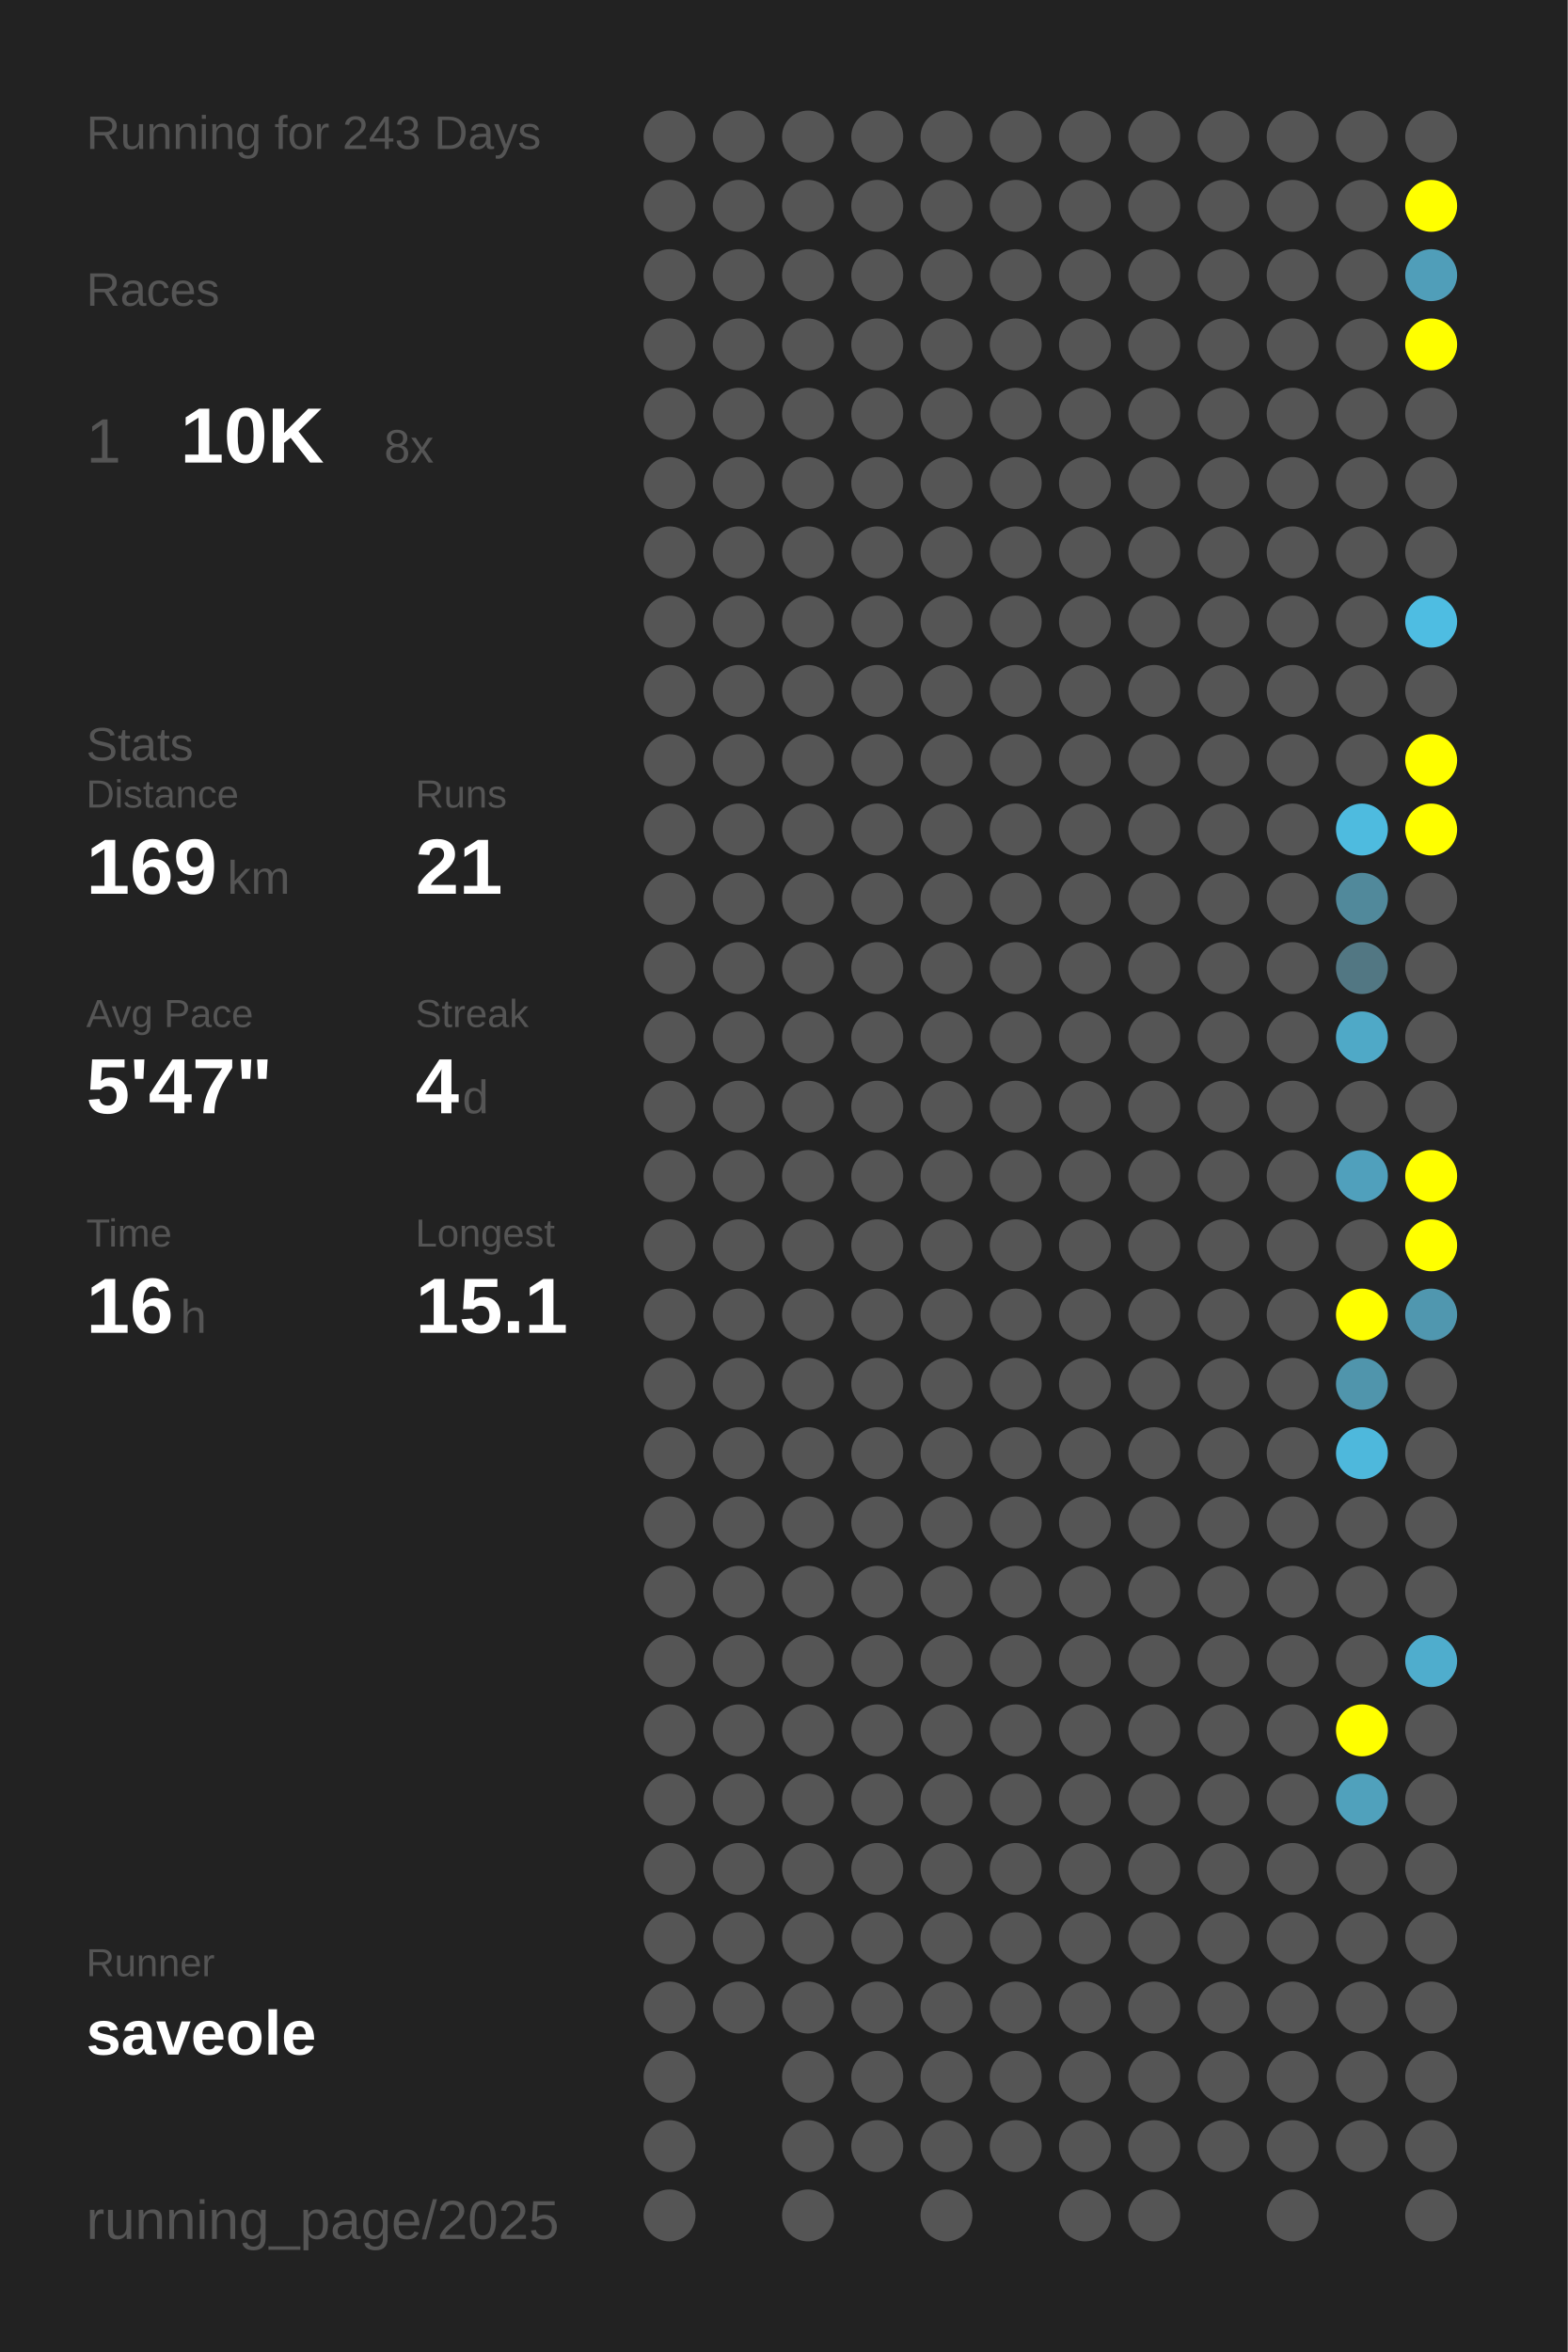
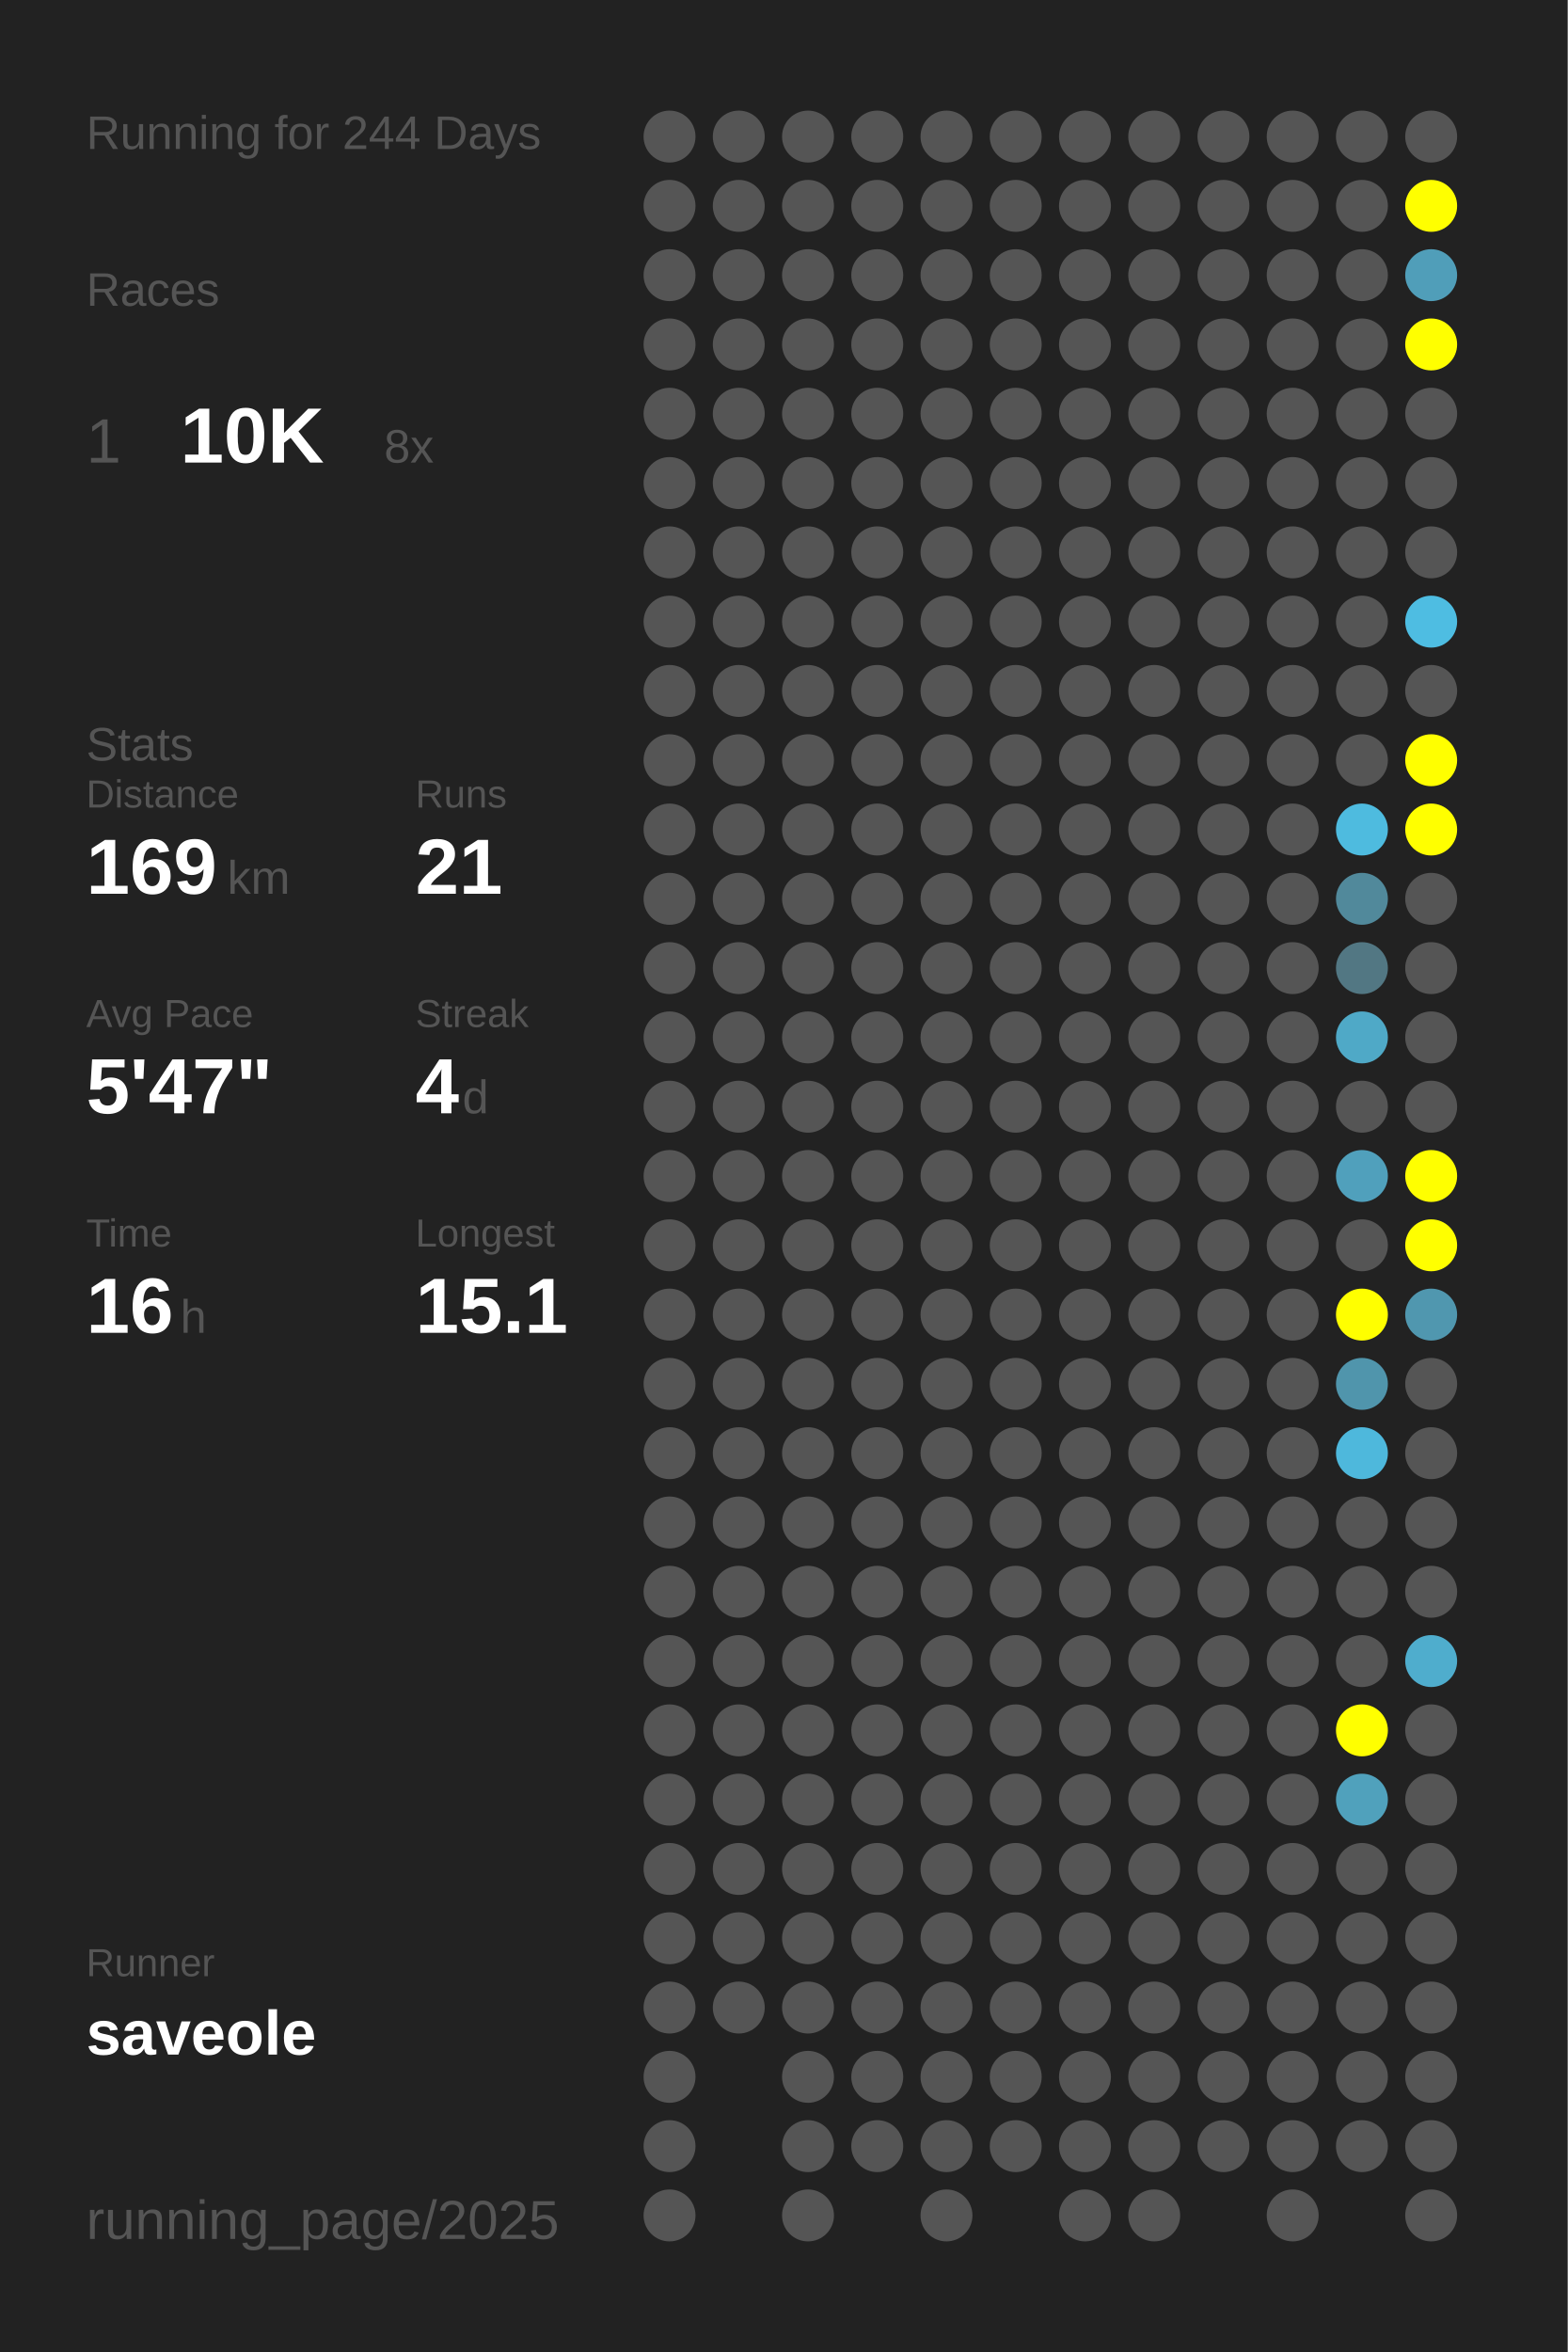
<svg xmlns="http://www.w3.org/2000/svg" baseProfile="full" height="300mm" version="1.1" viewBox="0,0,200,300" width="200mm">
  <defs />
  <rect fill="#222222" height="300" width="200" x="0" y="0" />
-   <text fill="#555555" style="font-size:6px; font-family:Arial;" x="11" y="19">Running for 243 Days</text>
+   <text fill="#555555" style="font-size:6px; font-family:Arial;" x="11" y="19">Running for 244 Days</text>
  <text fill="#555555" style="font-size:6px; font-family:Arial;" x="11" y="39">Races</text>
  <text fill="#555555" style="font-size:8px; font-family:Arial;" x="11" y="59">1</text>
  <text fill="#FFFFFF" style="font-size:10px; font-family:Arial; font-weight:bold;" x="23" y="59">10K</text>
  <text fill="#555555" style="font-size:6px; font-family:Arial;" x="49" y="59">8x</text>
  <text fill="#555555" style="font-size:6px; font-family:Arial;" x="11" y="97">Stats</text>
  <text fill="#555555" style="font-size:5px; font-family:Arial;" x="11" y="103">Distance</text>
  <text fill="#FFFFFF" style="font-size:10px; font-family:Arial; font-weight:bold;" x="11" y="114">169</text>
  <text fill="#555555" style="font-size:6px; font-family:Arial;" x="29" y="114">km</text>
  <text fill="#555555" style="font-size:5px; font-family:Arial;" x="53" y="103">Runs</text>
  <text fill="#FFFFFF" style="font-size:10px; font-family:Arial; font-weight:bold;" x="53" y="114">21</text>
  <text fill="#555555" style="font-size:5px; font-family:Arial;" x="11" y="131">Avg Pace</text>
  <text fill="#FFFFFF" style="font-size:10px; font-family:Arial; font-weight:bold;" x="11" y="142">5'47"</text>
  <text fill="#555555" style="font-size:5px; font-family:Arial;" x="53" y="131">Streak</text>
  <text fill="#FFFFFF" style="font-size:10px; font-family:Arial; font-weight:bold;" x="53" y="142">4</text>
  <text fill="#555555" style="font-size:6px; font-family:Arial;" x="59" y="142">d</text>
  <text fill="#555555" style="font-size:5px; font-family:Arial;" x="11" y="159">Time</text>
  <text fill="#FFFFFF" style="font-size:10px; font-family:Arial; font-weight:bold;" x="11" y="170">16</text>
  <text fill="#555555" style="font-size:6px; font-family:Arial;" x="23" y="170">h</text>
  <text fill="#555555" style="font-size:5px; font-family:Arial;" x="53" y="159">Longest</text>
  <text fill="#FFFFFF" style="font-size:10px; font-family:Arial; font-weight:bold;" x="53" y="170">15.1</text>
  <text fill="#555555" style="font-size:5px; font-family:Arial;" x="11" y="252.065">Runner</text>
  <text fill="#FFFFFF" style="font-size:8px; font-family:Arial; font-weight:bold;" x="11" y="262.065">saveole</text>
  <text fill="#555555" style="font-size:7px; font-family:Arial;" x="11" y="285.581">running_page/2025</text>
  <circle cx="85.417" cy="17.419" fill="#555555" r="3.312" />
  <circle cx="85.417" cy="26.258" fill="#555555" r="3.312" />
  <circle cx="85.417" cy="35.097" fill="#555555" r="3.312" />
  <circle cx="85.417" cy="43.935" fill="#555555" r="3.312" />
  <circle cx="85.417" cy="52.774" fill="#555555" r="3.312" />
  <circle cx="85.417" cy="61.613" fill="#555555" r="3.312" />
  <circle cx="85.417" cy="70.452" fill="#555555" r="3.312" />
  <circle cx="85.417" cy="79.29" fill="#555555" r="3.312" />
  <circle cx="85.417" cy="88.129" fill="#555555" r="3.312" />
  <circle cx="85.417" cy="96.968" fill="#555555" r="3.312" />
  <circle cx="85.417" cy="105.806" fill="#555555" r="3.312" />
  <circle cx="85.417" cy="114.645" fill="#555555" r="3.312" />
  <circle cx="85.417" cy="123.484" fill="#555555" r="3.312" />
  <circle cx="85.417" cy="132.323" fill="#555555" r="3.312" />
  <circle cx="85.417" cy="141.161" fill="#555555" r="3.312" />
  <circle cx="85.417" cy="150" fill="#555555" r="3.312" />
  <circle cx="85.417" cy="158.839" fill="#555555" r="3.312" />
  <circle cx="85.417" cy="167.677" fill="#555555" r="3.312" />
  <circle cx="85.417" cy="176.516" fill="#555555" r="3.312" />
  <circle cx="85.417" cy="185.355" fill="#555555" r="3.312" />
  <circle cx="85.417" cy="194.194" fill="#555555" r="3.312" />
  <circle cx="85.417" cy="203.032" fill="#555555" r="3.312" />
  <circle cx="85.417" cy="211.871" fill="#555555" r="3.312" />
  <circle cx="85.417" cy="220.71" fill="#555555" r="3.312" />
  <circle cx="85.417" cy="229.548" fill="#555555" r="3.312" />
  <circle cx="85.417" cy="238.387" fill="#555555" r="3.312" />
  <circle cx="85.417" cy="247.226" fill="#555555" r="3.312" />
  <circle cx="85.417" cy="256.065" fill="#555555" r="3.312" />
  <circle cx="85.417" cy="264.903" fill="#555555" r="3.312" />
  <circle cx="85.417" cy="273.742" fill="#555555" r="3.312" />
  <circle cx="85.417" cy="282.581" fill="#555555" r="3.312" />
  <circle cx="94.25" cy="17.419" fill="#555555" r="3.312" />
  <circle cx="94.25" cy="26.258" fill="#555555" r="3.312" />
  <circle cx="94.25" cy="35.097" fill="#555555" r="3.312" />
  <circle cx="94.25" cy="43.935" fill="#555555" r="3.312" />
  <circle cx="94.25" cy="52.774" fill="#555555" r="3.312" />
  <circle cx="94.25" cy="61.613" fill="#555555" r="3.312" />
  <circle cx="94.25" cy="70.452" fill="#555555" r="3.312" />
  <circle cx="94.25" cy="79.29" fill="#555555" r="3.312" />
  <circle cx="94.25" cy="88.129" fill="#555555" r="3.312" />
  <circle cx="94.25" cy="96.968" fill="#555555" r="3.312" />
  <circle cx="94.25" cy="105.806" fill="#555555" r="3.312" />
  <circle cx="94.25" cy="114.645" fill="#555555" r="3.312" />
  <circle cx="94.25" cy="123.484" fill="#555555" r="3.312" />
  <circle cx="94.25" cy="132.323" fill="#555555" r="3.312" />
  <circle cx="94.25" cy="141.161" fill="#555555" r="3.312" />
  <circle cx="94.25" cy="150" fill="#555555" r="3.312" />
  <circle cx="94.25" cy="158.839" fill="#555555" r="3.312" />
  <circle cx="94.25" cy="167.677" fill="#555555" r="3.312" />
  <circle cx="94.25" cy="176.516" fill="#555555" r="3.312" />
  <circle cx="94.25" cy="185.355" fill="#555555" r="3.312" />
  <circle cx="94.25" cy="194.194" fill="#555555" r="3.312" />
  <circle cx="94.25" cy="203.032" fill="#555555" r="3.312" />
  <circle cx="94.25" cy="211.871" fill="#555555" r="3.312" />
  <circle cx="94.25" cy="220.71" fill="#555555" r="3.312" />
  <circle cx="94.25" cy="229.548" fill="#555555" r="3.312" />
  <circle cx="94.25" cy="238.387" fill="#555555" r="3.312" />
  <circle cx="94.25" cy="247.226" fill="#555555" r="3.312" />
  <circle cx="94.25" cy="256.065" fill="#555555" r="3.312" />
  <circle cx="103.083" cy="17.419" fill="#555555" r="3.312" />
  <circle cx="103.083" cy="26.258" fill="#555555" r="3.312" />
  <circle cx="103.083" cy="35.097" fill="#555555" r="3.312" />
  <circle cx="103.083" cy="43.935" fill="#555555" r="3.312" />
  <circle cx="103.083" cy="52.774" fill="#555555" r="3.312" />
  <circle cx="103.083" cy="61.613" fill="#555555" r="3.312" />
  <circle cx="103.083" cy="70.452" fill="#555555" r="3.312" />
  <circle cx="103.083" cy="79.29" fill="#555555" r="3.312" />
  <circle cx="103.083" cy="88.129" fill="#555555" r="3.312" />
  <circle cx="103.083" cy="96.968" fill="#555555" r="3.312" />
  <circle cx="103.083" cy="105.806" fill="#555555" r="3.312" />
  <circle cx="103.083" cy="114.645" fill="#555555" r="3.312" />
  <circle cx="103.083" cy="123.484" fill="#555555" r="3.312" />
  <circle cx="103.083" cy="132.323" fill="#555555" r="3.312" />
  <circle cx="103.083" cy="141.161" fill="#555555" r="3.312" />
  <circle cx="103.083" cy="150" fill="#555555" r="3.312" />
  <circle cx="103.083" cy="158.839" fill="#555555" r="3.312" />
  <circle cx="103.083" cy="167.677" fill="#555555" r="3.312" />
  <circle cx="103.083" cy="176.516" fill="#555555" r="3.312" />
  <circle cx="103.083" cy="185.355" fill="#555555" r="3.312" />
  <circle cx="103.083" cy="194.194" fill="#555555" r="3.312" />
  <circle cx="103.083" cy="203.032" fill="#555555" r="3.312" />
  <circle cx="103.083" cy="211.871" fill="#555555" r="3.312" />
  <circle cx="103.083" cy="220.71" fill="#555555" r="3.312" />
  <circle cx="103.083" cy="229.548" fill="#555555" r="3.312" />
  <circle cx="103.083" cy="238.387" fill="#555555" r="3.312" />
  <circle cx="103.083" cy="247.226" fill="#555555" r="3.312" />
  <circle cx="103.083" cy="256.065" fill="#555555" r="3.312" />
  <circle cx="103.083" cy="264.903" fill="#555555" r="3.312" />
  <circle cx="103.083" cy="273.742" fill="#555555" r="3.312" />
  <circle cx="103.083" cy="282.581" fill="#555555" r="3.312" />
  <circle cx="111.917" cy="17.419" fill="#555555" r="3.312" />
  <circle cx="111.917" cy="26.258" fill="#555555" r="3.312" />
  <circle cx="111.917" cy="35.097" fill="#555555" r="3.312" />
  <circle cx="111.917" cy="43.935" fill="#555555" r="3.312" />
  <circle cx="111.917" cy="52.774" fill="#555555" r="3.312" />
  <circle cx="111.917" cy="61.613" fill="#555555" r="3.312" />
  <circle cx="111.917" cy="70.452" fill="#555555" r="3.312" />
  <circle cx="111.917" cy="79.29" fill="#555555" r="3.312" />
  <circle cx="111.917" cy="88.129" fill="#555555" r="3.312" />
  <circle cx="111.917" cy="96.968" fill="#555555" r="3.312" />
  <circle cx="111.917" cy="105.806" fill="#555555" r="3.312" />
  <circle cx="111.917" cy="114.645" fill="#555555" r="3.312" />
  <circle cx="111.917" cy="123.484" fill="#555555" r="3.312" />
  <circle cx="111.917" cy="132.323" fill="#555555" r="3.312" />
  <circle cx="111.917" cy="141.161" fill="#555555" r="3.312" />
  <circle cx="111.917" cy="150" fill="#555555" r="3.312" />
  <circle cx="111.917" cy="158.839" fill="#555555" r="3.312" />
  <circle cx="111.917" cy="167.677" fill="#555555" r="3.312" />
  <circle cx="111.917" cy="176.516" fill="#555555" r="3.312" />
  <circle cx="111.917" cy="185.355" fill="#555555" r="3.312" />
  <circle cx="111.917" cy="194.194" fill="#555555" r="3.312" />
  <circle cx="111.917" cy="203.032" fill="#555555" r="3.312" />
  <circle cx="111.917" cy="211.871" fill="#555555" r="3.312" />
  <circle cx="111.917" cy="220.71" fill="#555555" r="3.312" />
  <circle cx="111.917" cy="229.548" fill="#555555" r="3.312" />
  <circle cx="111.917" cy="238.387" fill="#555555" r="3.312" />
  <circle cx="111.917" cy="247.226" fill="#555555" r="3.312" />
  <circle cx="111.917" cy="256.065" fill="#555555" r="3.312" />
  <circle cx="111.917" cy="264.903" fill="#555555" r="3.312" />
  <circle cx="111.917" cy="273.742" fill="#555555" r="3.312" />
  <circle cx="120.75" cy="17.419" fill="#555555" r="3.312" />
  <circle cx="120.75" cy="26.258" fill="#555555" r="3.312" />
  <circle cx="120.75" cy="35.097" fill="#555555" r="3.312" />
  <circle cx="120.75" cy="43.935" fill="#555555" r="3.312" />
  <circle cx="120.75" cy="52.774" fill="#555555" r="3.312" />
  <circle cx="120.75" cy="61.613" fill="#555555" r="3.312" />
  <circle cx="120.75" cy="70.452" fill="#555555" r="3.312" />
  <circle cx="120.75" cy="79.29" fill="#555555" r="3.312" />
  <circle cx="120.75" cy="88.129" fill="#555555" r="3.312" />
  <circle cx="120.75" cy="96.968" fill="#555555" r="3.312" />
  <circle cx="120.75" cy="105.806" fill="#555555" r="3.312" />
  <circle cx="120.75" cy="114.645" fill="#555555" r="3.312" />
  <circle cx="120.75" cy="123.484" fill="#555555" r="3.312" />
  <circle cx="120.75" cy="132.323" fill="#555555" r="3.312" />
  <circle cx="120.75" cy="141.161" fill="#555555" r="3.312" />
  <circle cx="120.75" cy="150" fill="#555555" r="3.312" />
  <circle cx="120.75" cy="158.839" fill="#555555" r="3.312" />
  <circle cx="120.75" cy="167.677" fill="#555555" r="3.312" />
  <circle cx="120.75" cy="176.516" fill="#555555" r="3.312" />
  <circle cx="120.75" cy="185.355" fill="#555555" r="3.312" />
  <circle cx="120.75" cy="194.194" fill="#555555" r="3.312" />
  <circle cx="120.75" cy="203.032" fill="#555555" r="3.312" />
  <circle cx="120.75" cy="211.871" fill="#555555" r="3.312" />
  <circle cx="120.75" cy="220.71" fill="#555555" r="3.312" />
  <circle cx="120.75" cy="229.548" fill="#555555" r="3.312" />
  <circle cx="120.75" cy="238.387" fill="#555555" r="3.312" />
  <circle cx="120.75" cy="247.226" fill="#555555" r="3.312" />
  <circle cx="120.75" cy="256.065" fill="#555555" r="3.312" />
  <circle cx="120.75" cy="264.903" fill="#555555" r="3.312" />
  <circle cx="120.75" cy="273.742" fill="#555555" r="3.312" />
  <circle cx="120.75" cy="282.581" fill="#555555" r="3.312" />
  <circle cx="129.583" cy="17.419" fill="#555555" r="3.312" />
  <circle cx="129.583" cy="26.258" fill="#555555" r="3.312" />
  <circle cx="129.583" cy="35.097" fill="#555555" r="3.312" />
  <circle cx="129.583" cy="43.935" fill="#555555" r="3.312" />
  <circle cx="129.583" cy="52.774" fill="#555555" r="3.312" />
  <circle cx="129.583" cy="61.613" fill="#555555" r="3.312" />
  <circle cx="129.583" cy="70.452" fill="#555555" r="3.312" />
  <circle cx="129.583" cy="79.29" fill="#555555" r="3.312" />
  <circle cx="129.583" cy="88.129" fill="#555555" r="3.312" />
  <circle cx="129.583" cy="96.968" fill="#555555" r="3.312" />
  <circle cx="129.583" cy="105.806" fill="#555555" r="3.312" />
  <circle cx="129.583" cy="114.645" fill="#555555" r="3.312" />
  <circle cx="129.583" cy="123.484" fill="#555555" r="3.312" />
  <circle cx="129.583" cy="132.323" fill="#555555" r="3.312" />
  <circle cx="129.583" cy="141.161" fill="#555555" r="3.312" />
  <circle cx="129.583" cy="150" fill="#555555" r="3.312" />
  <circle cx="129.583" cy="158.839" fill="#555555" r="3.312" />
  <circle cx="129.583" cy="167.677" fill="#555555" r="3.312" />
  <circle cx="129.583" cy="176.516" fill="#555555" r="3.312" />
  <circle cx="129.583" cy="185.355" fill="#555555" r="3.312" />
  <circle cx="129.583" cy="194.194" fill="#555555" r="3.312" />
  <circle cx="129.583" cy="203.032" fill="#555555" r="3.312" />
  <circle cx="129.583" cy="211.871" fill="#555555" r="3.312" />
  <circle cx="129.583" cy="220.71" fill="#555555" r="3.312" />
  <circle cx="129.583" cy="229.548" fill="#555555" r="3.312" />
  <circle cx="129.583" cy="238.387" fill="#555555" r="3.312" />
  <circle cx="129.583" cy="247.226" fill="#555555" r="3.312" />
  <circle cx="129.583" cy="256.065" fill="#555555" r="3.312" />
  <circle cx="129.583" cy="264.903" fill="#555555" r="3.312" />
  <circle cx="129.583" cy="273.742" fill="#555555" r="3.312" />
  <circle cx="138.417" cy="17.419" fill="#555555" r="3.312" />
  <circle cx="138.417" cy="26.258" fill="#555555" r="3.312" />
  <circle cx="138.417" cy="35.097" fill="#555555" r="3.312" />
  <circle cx="138.417" cy="43.935" fill="#555555" r="3.312" />
  <circle cx="138.417" cy="52.774" fill="#555555" r="3.312" />
  <circle cx="138.417" cy="61.613" fill="#555555" r="3.312" />
  <circle cx="138.417" cy="70.452" fill="#555555" r="3.312" />
  <circle cx="138.417" cy="79.29" fill="#555555" r="3.312" />
  <circle cx="138.417" cy="88.129" fill="#555555" r="3.312" />
  <circle cx="138.417" cy="96.968" fill="#555555" r="3.312" />
  <circle cx="138.417" cy="105.806" fill="#555555" r="3.312" />
  <circle cx="138.417" cy="114.645" fill="#555555" r="3.312" />
  <circle cx="138.417" cy="123.484" fill="#555555" r="3.312" />
  <circle cx="138.417" cy="132.323" fill="#555555" r="3.312" />
  <circle cx="138.417" cy="141.161" fill="#555555" r="3.312" />
  <circle cx="138.417" cy="150" fill="#555555" r="3.312" />
  <circle cx="138.417" cy="158.839" fill="#555555" r="3.312" />
  <circle cx="138.417" cy="167.677" fill="#555555" r="3.312" />
  <circle cx="138.417" cy="176.516" fill="#555555" r="3.312" />
  <circle cx="138.417" cy="185.355" fill="#555555" r="3.312" />
  <circle cx="138.417" cy="194.194" fill="#555555" r="3.312" />
  <circle cx="138.417" cy="203.032" fill="#555555" r="3.312" />
  <circle cx="138.417" cy="211.871" fill="#555555" r="3.312" />
  <circle cx="138.417" cy="220.71" fill="#555555" r="3.312" />
  <circle cx="138.417" cy="229.548" fill="#555555" r="3.312" />
  <circle cx="138.417" cy="238.387" fill="#555555" r="3.312" />
  <circle cx="138.417" cy="247.226" fill="#555555" r="3.312" />
  <circle cx="138.417" cy="256.065" fill="#555555" r="3.312" />
  <circle cx="138.417" cy="264.903" fill="#555555" r="3.312" />
  <circle cx="138.417" cy="273.742" fill="#555555" r="3.312" />
  <circle cx="138.417" cy="282.581" fill="#555555" r="3.312" />
  <circle cx="147.25" cy="17.419" fill="#555555" r="3.312" />
  <circle cx="147.25" cy="26.258" fill="#555555" r="3.312" />
  <circle cx="147.25" cy="35.097" fill="#555555" r="3.312" />
  <circle cx="147.25" cy="43.935" fill="#555555" r="3.312" />
  <circle cx="147.25" cy="52.774" fill="#555555" r="3.312" />
  <circle cx="147.25" cy="61.613" fill="#555555" r="3.312" />
  <circle cx="147.25" cy="70.452" fill="#555555" r="3.312" />
  <circle cx="147.25" cy="79.29" fill="#555555" r="3.312" />
  <circle cx="147.25" cy="88.129" fill="#555555" r="3.312" />
  <circle cx="147.25" cy="96.968" fill="#555555" r="3.312" />
  <circle cx="147.25" cy="105.806" fill="#555555" r="3.312" />
  <circle cx="147.25" cy="114.645" fill="#555555" r="3.312" />
  <circle cx="147.25" cy="123.484" fill="#555555" r="3.312" />
  <circle cx="147.25" cy="132.323" fill="#555555" r="3.312" />
  <circle cx="147.25" cy="141.161" fill="#555555" r="3.312" />
  <circle cx="147.25" cy="150" fill="#555555" r="3.312" />
  <circle cx="147.25" cy="158.839" fill="#555555" r="3.312" />
  <circle cx="147.25" cy="167.677" fill="#555555" r="3.312" />
  <circle cx="147.25" cy="176.516" fill="#555555" r="3.312" />
  <circle cx="147.25" cy="185.355" fill="#555555" r="3.312" />
  <circle cx="147.25" cy="194.194" fill="#555555" r="3.312" />
  <circle cx="147.25" cy="203.032" fill="#555555" r="3.312" />
  <circle cx="147.25" cy="211.871" fill="#555555" r="3.312" />
  <circle cx="147.25" cy="220.71" fill="#555555" r="3.312" />
  <circle cx="147.25" cy="229.548" fill="#555555" r="3.312" />
  <circle cx="147.25" cy="238.387" fill="#555555" r="3.312" />
  <circle cx="147.25" cy="247.226" fill="#555555" r="3.312" />
  <circle cx="147.25" cy="256.065" fill="#555555" r="3.312" />
  <circle cx="147.25" cy="264.903" fill="#555555" r="3.312" />
  <circle cx="147.25" cy="273.742" fill="#555555" r="3.312" />
  <circle cx="147.25" cy="282.581" fill="#555555" r="3.312" />
  <circle cx="156.083" cy="17.419" fill="#555555" r="3.312" />
  <circle cx="156.083" cy="26.258" fill="#555555" r="3.312" />
  <circle cx="156.083" cy="35.097" fill="#555555" r="3.312" />
  <circle cx="156.083" cy="43.935" fill="#555555" r="3.312" />
  <circle cx="156.083" cy="52.774" fill="#555555" r="3.312" />
  <circle cx="156.083" cy="61.613" fill="#555555" r="3.312" />
  <circle cx="156.083" cy="70.452" fill="#555555" r="3.312" />
  <circle cx="156.083" cy="79.29" fill="#555555" r="3.312" />
  <circle cx="156.083" cy="88.129" fill="#555555" r="3.312" />
  <circle cx="156.083" cy="96.968" fill="#555555" r="3.312" />
  <circle cx="156.083" cy="105.806" fill="#555555" r="3.312" />
  <circle cx="156.083" cy="114.645" fill="#555555" r="3.312" />
  <circle cx="156.083" cy="123.484" fill="#555555" r="3.312" />
  <circle cx="156.083" cy="132.323" fill="#555555" r="3.312" />
  <circle cx="156.083" cy="141.161" fill="#555555" r="3.312" />
  <circle cx="156.083" cy="150" fill="#555555" r="3.312" />
  <circle cx="156.083" cy="158.839" fill="#555555" r="3.312" />
  <circle cx="156.083" cy="167.677" fill="#555555" r="3.312" />
  <circle cx="156.083" cy="176.516" fill="#555555" r="3.312" />
  <circle cx="156.083" cy="185.355" fill="#555555" r="3.312" />
  <circle cx="156.083" cy="194.194" fill="#555555" r="3.312" />
  <circle cx="156.083" cy="203.032" fill="#555555" r="3.312" />
  <circle cx="156.083" cy="211.871" fill="#555555" r="3.312" />
  <circle cx="156.083" cy="220.71" fill="#555555" r="3.312" />
  <circle cx="156.083" cy="229.548" fill="#555555" r="3.312" />
  <circle cx="156.083" cy="238.387" fill="#555555" r="3.312" />
  <circle cx="156.083" cy="247.226" fill="#555555" r="3.312" />
  <circle cx="156.083" cy="256.065" fill="#555555" r="3.312" />
  <circle cx="156.083" cy="264.903" fill="#555555" r="3.312" />
  <circle cx="156.083" cy="273.742" fill="#555555" r="3.312" />
  <circle cx="164.917" cy="17.419" fill="#555555" r="3.312" />
  <circle cx="164.917" cy="26.258" fill="#555555" r="3.312" />
  <circle cx="164.917" cy="35.097" fill="#555555" r="3.312" />
  <circle cx="164.917" cy="43.935" fill="#555555" r="3.312" />
  <circle cx="164.917" cy="52.774" fill="#555555" r="3.312" />
  <circle cx="164.917" cy="61.613" fill="#555555" r="3.312" />
  <circle cx="164.917" cy="70.452" fill="#555555" r="3.312" />
  <circle cx="164.917" cy="79.29" fill="#555555" r="3.312" />
  <circle cx="164.917" cy="88.129" fill="#555555" r="3.312" />
  <circle cx="164.917" cy="96.968" fill="#555555" r="3.312" />
  <circle cx="164.917" cy="105.806" fill="#555555" r="3.312" />
  <circle cx="164.917" cy="114.645" fill="#555555" r="3.312" />
  <circle cx="164.917" cy="123.484" fill="#555555" r="3.312" />
  <circle cx="164.917" cy="132.323" fill="#555555" r="3.312" />
  <circle cx="164.917" cy="141.161" fill="#555555" r="3.312" />
  <circle cx="164.917" cy="150" fill="#555555" r="3.312" />
  <circle cx="164.917" cy="158.839" fill="#555555" r="3.312" />
  <circle cx="164.917" cy="167.677" fill="#555555" r="3.312" />
  <circle cx="164.917" cy="176.516" fill="#555555" r="3.312" />
  <circle cx="164.917" cy="185.355" fill="#555555" r="3.312" />
  <circle cx="164.917" cy="194.194" fill="#555555" r="3.312" />
  <circle cx="164.917" cy="203.032" fill="#555555" r="3.312" />
  <circle cx="164.917" cy="211.871" fill="#555555" r="3.312" />
  <circle cx="164.917" cy="220.71" fill="#555555" r="3.312" />
  <circle cx="164.917" cy="229.548" fill="#555555" r="3.312" />
  <circle cx="164.917" cy="238.387" fill="#555555" r="3.312" />
  <circle cx="164.917" cy="247.226" fill="#555555" r="3.312" />
  <circle cx="164.917" cy="256.065" fill="#555555" r="3.312" />
  <circle cx="164.917" cy="264.903" fill="#555555" r="3.312" />
  <circle cx="164.917" cy="273.742" fill="#555555" r="3.312" />
  <circle cx="164.917" cy="282.581" fill="#555555" r="3.312" />
  <circle cx="173.75" cy="17.419" fill="#555555" r="3.312" />
  <circle cx="173.75" cy="26.258" fill="#555555" r="3.312" />
  <circle cx="173.75" cy="35.097" fill="#555555" r="3.312" />
  <circle cx="173.75" cy="43.935" fill="#555555" r="3.312" />
  <circle cx="173.75" cy="52.774" fill="#555555" r="3.312" />
  <circle cx="173.75" cy="61.613" fill="#555555" r="3.312" />
  <circle cx="173.75" cy="70.452" fill="#555555" r="3.312" />
  <circle cx="173.75" cy="79.29" fill="#555555" r="3.312" />
  <circle cx="173.75" cy="88.129" fill="#555555" r="3.312" />
  <circle cx="173.75" cy="96.968" fill="#555555" r="3.312" />
  <circle cx="173.75" cy="105.806" fill="#4ebbdf" r="3.312" />
  <circle cx="173.75" cy="114.645" fill="#51899b" r="3.312" />
  <circle cx="173.75" cy="123.484" fill="#527783" r="3.312" />
  <circle cx="173.75" cy="132.323" fill="#4fa9c7" r="3.312" />
  <circle cx="173.75" cy="141.161" fill="#555555" r="3.312" />
  <circle cx="173.75" cy="150" fill="#50a0bc" r="3.312" />
  <circle cx="173.75" cy="158.839" fill="#555555" r="3.312" />
  <circle cx="173.75" cy="167.677" fill="#FFFF00" r="3.312" />
  <circle cx="173.75" cy="176.516" fill="#5095ac" r="3.312" />
  <circle cx="173.75" cy="185.355" fill="#4eb8dc" r="3.312" />
  <circle cx="173.75" cy="194.194" fill="#555555" r="3.312" />
  <circle cx="173.75" cy="203.032" fill="#555555" r="3.312" />
  <circle cx="173.75" cy="211.871" fill="#555555" r="3.312" />
  <circle cx="173.75" cy="220.71" fill="#FFFF00" r="3.312" />
  <circle cx="173.75" cy="229.548" fill="#50a1bc" r="3.312" />
  <circle cx="173.75" cy="238.387" fill="#555555" r="3.312" />
  <circle cx="173.75" cy="247.226" fill="#555555" r="3.312" />
  <circle cx="173.75" cy="256.065" fill="#555555" r="3.312" />
  <circle cx="173.75" cy="264.903" fill="#555555" r="3.312" />
  <circle cx="173.75" cy="273.742" fill="#555555" r="3.312" />
  <circle cx="182.583" cy="17.419" fill="#555555" r="3.312" />
  <circle cx="182.583" cy="26.258" fill="#FFFF00" r="3.312" />
  <circle cx="182.583" cy="35.097" fill="#509eb9" r="3.312" />
  <circle cx="182.583" cy="43.935" fill="#FFFF00" r="3.312" />
  <circle cx="182.583" cy="52.774" fill="#555555" r="3.312" />
  <circle cx="182.583" cy="61.613" fill="#555555" r="3.312" />
  <circle cx="182.583" cy="70.452" fill="#555555" r="3.312" />
  <circle cx="182.583" cy="79.29" fill="#4ebde2" r="3.312" />
  <circle cx="182.583" cy="88.129" fill="#555555" r="3.312" />
  <circle cx="182.583" cy="96.968" fill="#FFFF00" r="3.312" />
  <circle cx="182.583" cy="105.806" fill="#FFFF00" r="3.312" />
  <circle cx="182.583" cy="114.645" fill="#555555" r="3.312" />
  <circle cx="182.583" cy="123.484" fill="#555555" r="3.312" />
  <circle cx="182.583" cy="132.323" fill="#555555" r="3.312" />
  <circle cx="182.583" cy="141.161" fill="#555555" r="3.312" />
  <circle cx="182.583" cy="150" fill="#FFFF00" r="3.312" />
  <circle cx="182.583" cy="158.839" fill="#FFFF00" r="3.312" />
  <circle cx="182.583" cy="167.677" fill="#5097af" r="3.312" />
  <circle cx="182.583" cy="176.516" fill="#555555" r="3.312" />
  <circle cx="182.583" cy="185.355" fill="#555555" r="3.312" />
  <circle cx="182.583" cy="194.194" fill="#555555" r="3.312" />
  <circle cx="182.583" cy="203.032" fill="#555555" r="3.312" />
  <circle cx="182.583" cy="211.871" fill="#4fadcd" r="3.312" />
  <circle cx="182.583" cy="220.71" fill="#555555" r="3.312" />
  <circle cx="182.583" cy="229.548" fill="#555555" r="3.312" />
  <circle cx="182.583" cy="238.387" fill="#555555" r="3.312" />
  <circle cx="182.583" cy="247.226" fill="#555555" r="3.312" />
  <circle cx="182.583" cy="256.065" fill="#555555" r="3.312" />
  <circle cx="182.583" cy="264.903" fill="#555555" r="3.312" />
  <circle cx="182.583" cy="273.742" fill="#555555" r="3.312" />
  <circle cx="182.583" cy="282.581" fill="#555555" r="3.312" />
</svg>
